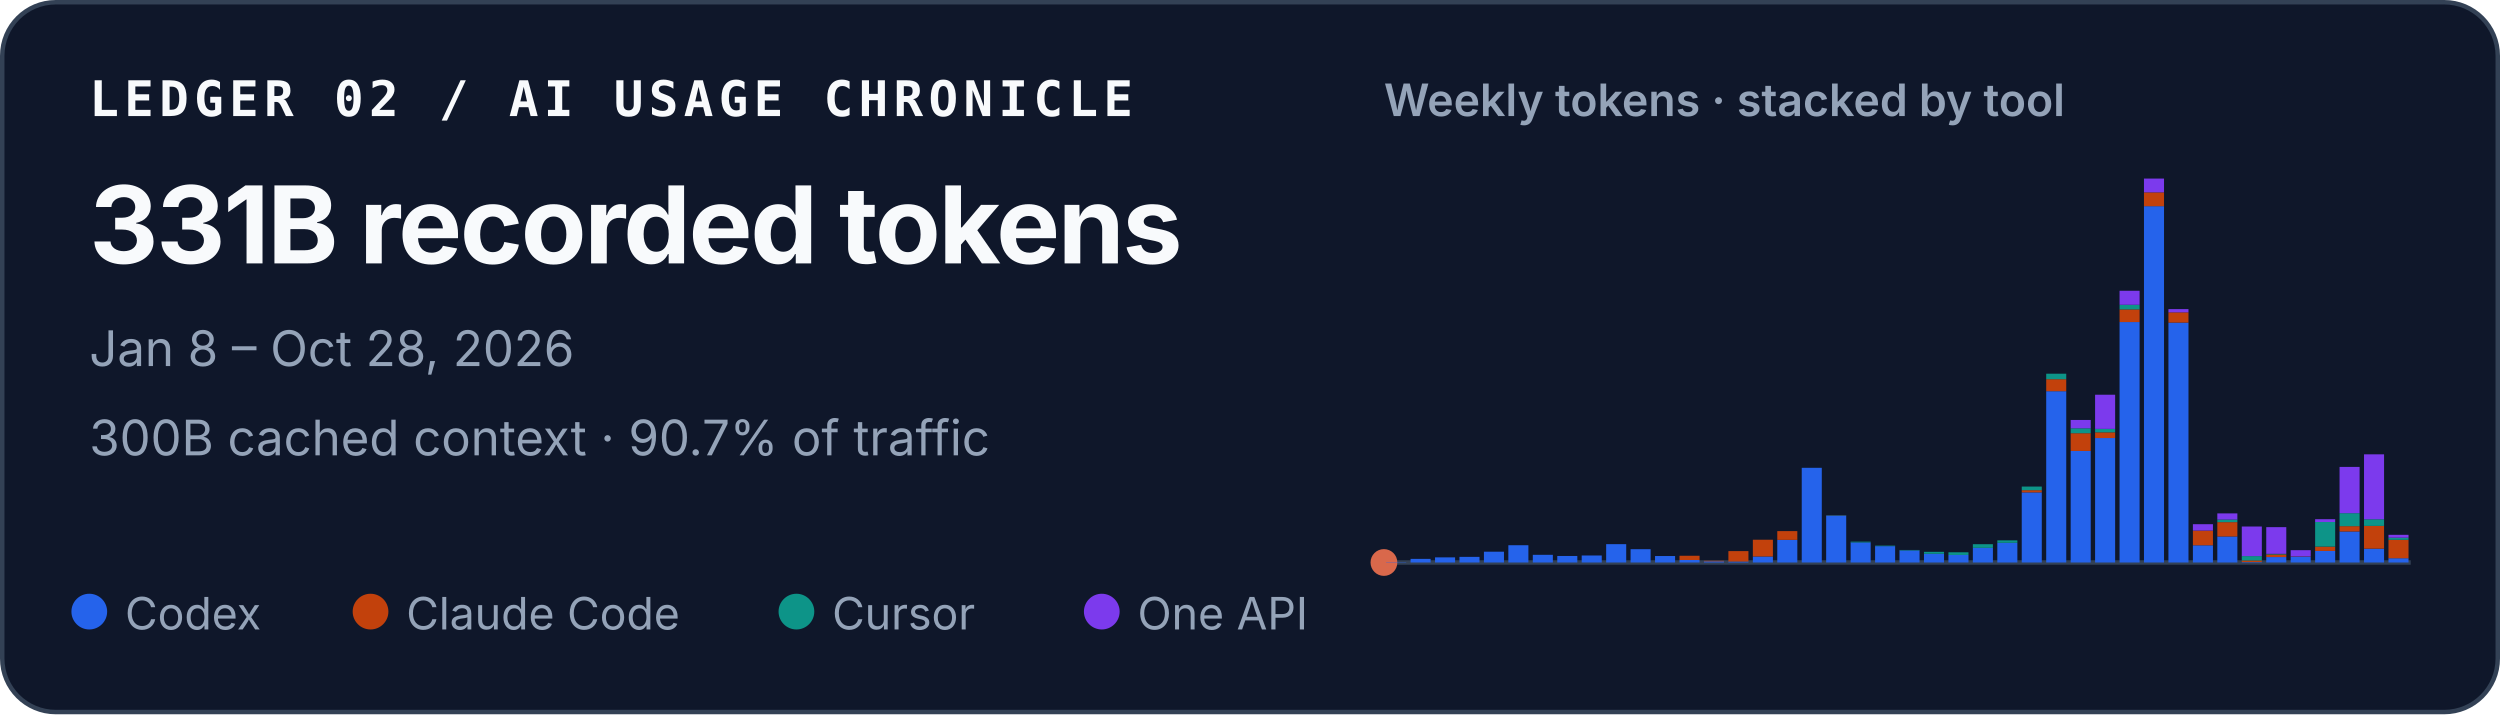
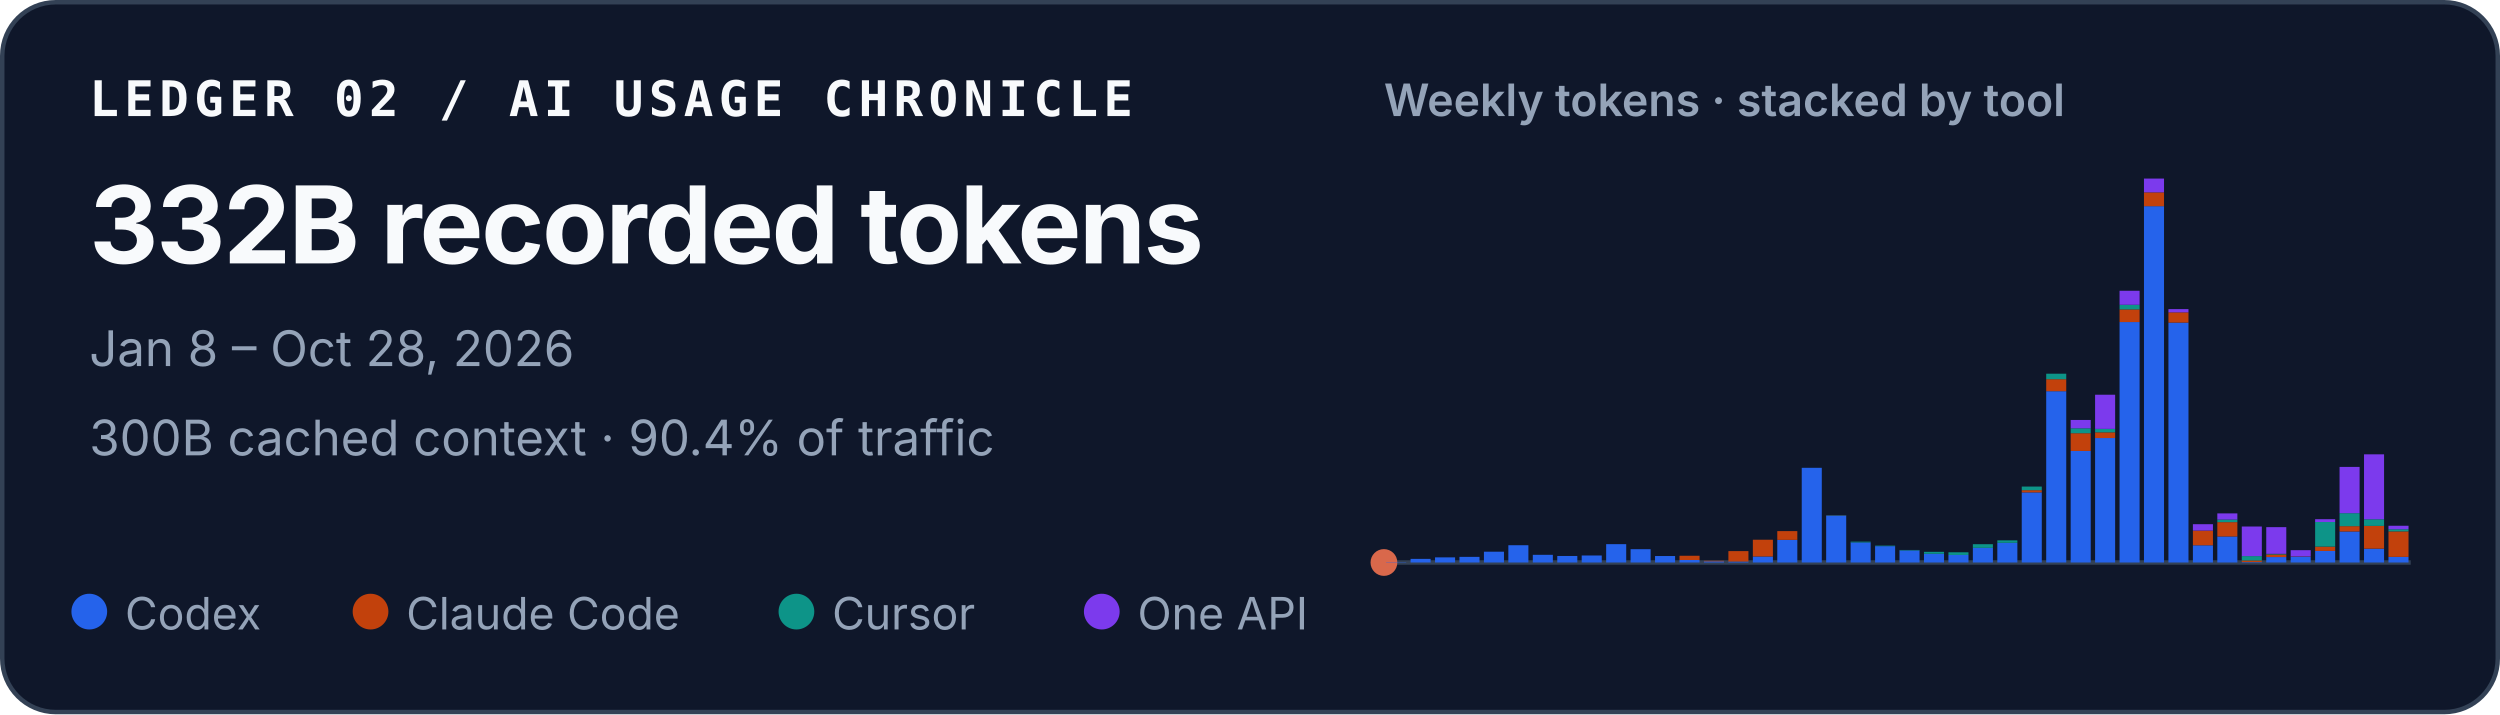
<svg xmlns="http://www.w3.org/2000/svg" width="560" height="160" viewBox="0 0 560 160" role="img" aria-labelledby="title desc">
  <style>
    text { font-family: ui-sans-serif, -apple-system, BlinkMacSystemFont, "Segoe UI", sans-serif; fill: #f8fafc; }
    .identity { font-family: ui-monospace, SFMono-Regular, Menlo, Consolas, monospace; font-size: 11px; font-weight: 700; letter-spacing: .11em; }
    .total { font-size: 24px; font-weight: 720; letter-spacing: -.02em; }
    .meta { font-size: 11px; fill: #94a3b8; }
    .chart-title { font-size: 10px; font-weight: 600; fill: #94a3b8; }
    .legend { font-size: 10px; fill: #94a3b8; }
  </style>
  <rect x=".5" y=".5" width="559" height="159" rx="12" fill="#0f172a" stroke="#334155" />
  <text x="20" y="26" class="identity">LEDGER 02 / AI USAGE CHRONICLE</text>
-   <text x="20" y="59" class="total">331B recorded tokens</text>
+   <text x="20" y="59" class="total">332B recorded tokens</text>
  <text x="20" y="82" class="meta">Jan 8 – Oct 28, 2026</text>
-   <text x="20" y="102" class="meta">300B cached context · 90.7% of traffic</text>
+   <text x="20" y="102" class="meta">300B cached context · 90.4% of traffic</text>
  <text x="310" y="26" class="chart-title">Weekly tokens · stacked by tool</text>
  <line x1="310" y1="126" x2="540" y2="126" stroke="#334155" />
  <circle cx="310" cy="126" r="3" fill="#D9684B" aria-hidden="true" />
  <g aria-label="Weekly token volume, stacked by tool">
    <rect x="310.49" y="125.93" width="4.49" height="0.07" fill="#2563eb" />
    <rect x="315.97" y="125.19" width="4.49" height="0.81" fill="#2563eb" />
    <rect x="321.45" y="124.85" width="4.49" height="1.15" fill="#2563eb" />
    <rect x="326.92" y="124.74" width="4.49" height="1.26" fill="#2563eb" />
    <rect x="332.40" y="123.58" width="4.49" height="2.42" fill="#2563eb" />
    <rect x="337.87" y="122.13" width="4.49" height="3.87" fill="#2563eb" />
    <rect x="343.35" y="124.28" width="4.49" height="1.72" fill="#2563eb" />
    <rect x="348.83" y="124.54" width="4.49" height="1.46" fill="#2563eb" />
    <rect x="354.30" y="124.43" width="4.49" height="1.57" fill="#2563eb" />
    <rect x="359.78" y="121.89" width="4.49" height="4.11" fill="#2563eb" />
    <rect x="365.25" y="123.02" width="4.49" height="2.98" fill="#2563eb" />
    <rect x="370.73" y="124.55" width="4.49" height="1.45" fill="#2563eb" />
    <rect x="376.21" y="125.44" width="4.49" height="0.56" fill="#2563eb" />
    <rect x="376.21" y="124.49" width="4.49" height="0.95" fill="#c2410c" />
    <rect x="381.68" y="125.74" width="4.49" height="0.26" fill="#2563eb" />
    <rect x="381.68" y="125.61" width="4.49" height="0.13" fill="#c2410c" />
    <rect x="387.16" y="125.78" width="4.49" height="0.22" fill="#2563eb" />
    <rect x="387.16" y="123.45" width="4.49" height="2.33" fill="#c2410c" />
    <rect x="392.64" y="124.66" width="4.49" height="1.34" fill="#2563eb" />
    <rect x="392.64" y="120.90" width="4.49" height="3.75" fill="#c2410c" />
    <rect x="398.11" y="120.93" width="4.49" height="5.07" fill="#2563eb" />
    <rect x="398.11" y="118.97" width="4.49" height="1.96" fill="#c2410c" />
    <rect x="403.59" y="104.79" width="4.49" height="21.21" fill="#2563eb" />
    <rect x="409.06" y="115.49" width="4.49" height="10.51" fill="#2563eb" />
    <rect x="409.06" y="115.47" width="4.49" height="0.03" fill="#c2410c" />
    <rect x="409.06" y="115.41" width="4.49" height="0.05" fill="#0d9488" />
    <rect x="414.54" y="121.50" width="4.49" height="4.50" fill="#2563eb" />
    <rect x="414.54" y="121.33" width="4.49" height="0.17" fill="#0d9488" />
    <rect x="420.02" y="122.34" width="4.49" height="3.66" fill="#2563eb" />
    <rect x="420.02" y="122.22" width="4.49" height="0.12" fill="#0d9488" />
    <rect x="425.49" y="123.29" width="4.49" height="2.71" fill="#2563eb" />
    <rect x="425.49" y="123.19" width="4.49" height="0.10" fill="#0d9488" />
    <rect x="430.97" y="124.05" width="4.49" height="1.95" fill="#2563eb" />
    <rect x="430.97" y="123.61" width="4.49" height="0.44" fill="#0d9488" />
    <rect x="436.45" y="124.31" width="4.49" height="1.69" fill="#2563eb" />
    <rect x="436.45" y="124.31" width="4.49" height="0.00" fill="#c2410c" />
    <rect x="436.45" y="123.71" width="4.49" height="0.60" fill="#0d9488" />
    <rect x="441.92" y="122.72" width="4.49" height="3.28" fill="#2563eb" />
    <rect x="441.92" y="121.90" width="4.49" height="0.82" fill="#0d9488" />
    <rect x="447.40" y="121.59" width="4.49" height="4.41" fill="#2563eb" />
    <rect x="447.40" y="121.04" width="4.49" height="0.55" fill="#0d9488" />
    <rect x="452.87" y="110.29" width="4.49" height="15.71" fill="#2563eb" />
    <rect x="452.87" y="109.80" width="4.49" height="0.49" fill="#c2410c" />
    <rect x="452.87" y="108.99" width="4.49" height="0.81" fill="#0d9488" />
    <rect x="452.87" y="108.99" width="4.49" height="0.00" fill="#7c3aed" />
    <rect x="458.35" y="87.63" width="4.49" height="38.37" fill="#2563eb" />
    <rect x="458.35" y="84.94" width="4.49" height="2.69" fill="#c2410c" />
    <rect x="458.35" y="83.71" width="4.49" height="1.23" fill="#0d9488" />
    <rect x="463.83" y="101.02" width="4.49" height="24.98" fill="#2563eb" />
    <rect x="463.83" y="97.04" width="4.49" height="3.97" fill="#c2410c" />
    <rect x="463.83" y="95.94" width="4.49" height="1.10" fill="#0d9488" />
    <rect x="463.83" y="94.07" width="4.49" height="1.87" fill="#7c3aed" />
    <rect x="469.30" y="98.12" width="4.49" height="27.88" fill="#2563eb" />
    <rect x="469.30" y="96.84" width="4.49" height="1.28" fill="#c2410c" />
    <rect x="469.30" y="96.07" width="4.49" height="0.77" fill="#0d9488" />
    <rect x="469.30" y="88.42" width="4.49" height="7.65" fill="#7c3aed" />
    <rect x="474.78" y="72.14" width="4.49" height="53.86" fill="#2563eb" />
    <rect x="474.78" y="69.30" width="4.49" height="2.84" fill="#c2410c" />
    <rect x="474.78" y="68.27" width="4.49" height="1.04" fill="#0d9488" />
    <rect x="474.78" y="65.13" width="4.49" height="3.14" fill="#7c3aed" />
    <rect x="480.25" y="46.18" width="4.49" height="79.82" fill="#2563eb" />
    <rect x="480.25" y="43.09" width="4.49" height="3.10" fill="#c2410c" />
    <rect x="480.25" y="40.00" width="4.49" height="3.09" fill="#7c3aed" />
    <rect x="485.73" y="72.26" width="4.49" height="53.74" fill="#2563eb" />
    <rect x="485.73" y="69.96" width="4.49" height="2.30" fill="#c2410c" />
    <rect x="485.73" y="69.24" width="4.49" height="0.73" fill="#7c3aed" />
    <rect x="491.21" y="122.15" width="4.49" height="3.85" fill="#2563eb" />
    <rect x="491.21" y="118.85" width="4.49" height="3.29" fill="#c2410c" />
    <rect x="491.21" y="117.42" width="4.49" height="1.43" fill="#7c3aed" />
    <rect x="496.68" y="120.17" width="4.49" height="5.83" fill="#2563eb" />
    <rect x="496.68" y="116.96" width="4.49" height="3.21" fill="#c2410c" />
    <rect x="496.68" y="116.37" width="4.49" height="0.59" fill="#0d9488" />
    <rect x="496.68" y="115.00" width="4.49" height="1.38" fill="#7c3aed" />
    <rect x="502.16" y="125.90" width="4.49" height="0.10" fill="#2563eb" />
    <rect x="502.16" y="125.54" width="4.49" height="0.36" fill="#c2410c" />
    <rect x="502.16" y="124.57" width="4.49" height="0.97" fill="#0d9488" />
    <rect x="502.16" y="117.94" width="4.49" height="6.63" fill="#7c3aed" />
    <rect x="507.64" y="124.78" width="4.49" height="1.22" fill="#2563eb" />
    <rect x="507.64" y="124.20" width="4.49" height="0.58" fill="#c2410c" />
    <rect x="507.64" y="124.06" width="4.49" height="0.14" fill="#0d9488" />
    <rect x="507.64" y="118.08" width="4.49" height="5.98" fill="#7c3aed" />
    <rect x="513.11" y="124.70" width="4.49" height="1.30" fill="#2563eb" />
    <rect x="513.11" y="124.64" width="4.49" height="0.06" fill="#c2410c" />
    <rect x="513.11" y="123.24" width="4.49" height="1.40" fill="#7c3aed" />
    <rect x="518.59" y="123.41" width="4.49" height="2.59" fill="#2563eb" />
    <rect x="518.59" y="122.44" width="4.49" height="0.97" fill="#c2410c" />
    <rect x="518.59" y="116.93" width="4.49" height="5.51" fill="#0d9488" />
    <rect x="518.59" y="116.30" width="4.49" height="0.63" fill="#7c3aed" />
    <rect x="524.06" y="119.05" width="4.49" height="6.95" fill="#2563eb" />
    <rect x="524.06" y="117.86" width="4.49" height="1.19" fill="#c2410c" />
    <rect x="524.06" y="114.95" width="4.49" height="2.91" fill="#0d9488" />
    <rect x="524.06" y="104.59" width="4.49" height="10.36" fill="#7c3aed" />
    <rect x="529.54" y="122.91" width="4.49" height="3.09" fill="#2563eb" />
    <rect x="529.54" y="117.80" width="4.49" height="5.10" fill="#c2410c" />
    <rect x="529.54" y="116.32" width="4.49" height="1.48" fill="#0d9488" />
    <rect x="529.54" y="101.77" width="4.49" height="14.55" fill="#7c3aed" />
-     <rect x="535.02" y="125.04" width="4.49" height="0.96" fill="#2563eb" />
-     <rect x="535.02" y="120.92" width="4.49" height="4.13" fill="#c2410c" />
-     <rect x="535.02" y="120.45" width="4.49" height="0.47" fill="#0d9488" />
-     <rect x="535.02" y="119.80" width="4.49" height="0.64" fill="#7c3aed" />
+     <rect x="535.02" y="124.74" width="4.49" height="1.26" fill="#2563eb" />
+     <rect x="535.02" y="119.03" width="4.49" height="5.71" fill="#c2410c" />
+     <rect x="535.02" y="118.55" width="4.49" height="0.48" fill="#0d9488" />
+     <rect x="535.02" y="117.77" width="4.49" height="0.78" fill="#7c3aed" />
  </g>
  <circle cx="20" cy="137" r="4" fill="#2563eb" />
  <text x="28" y="141" class="legend">Codex</text>
  <circle cx="83" cy="137" r="4" fill="#c2410c" />
  <text x="91" y="141" class="legend">Claude Code</text>
  <circle cx="178.4" cy="137" r="4" fill="#0d9488" />
  <text x="186.4" y="141" class="legend">Cursor</text>
  <circle cx="246.8" cy="137" r="4" fill="#7c3aed" />
  <text x="254.8" y="141" class="legend">One API</text>
</svg>
